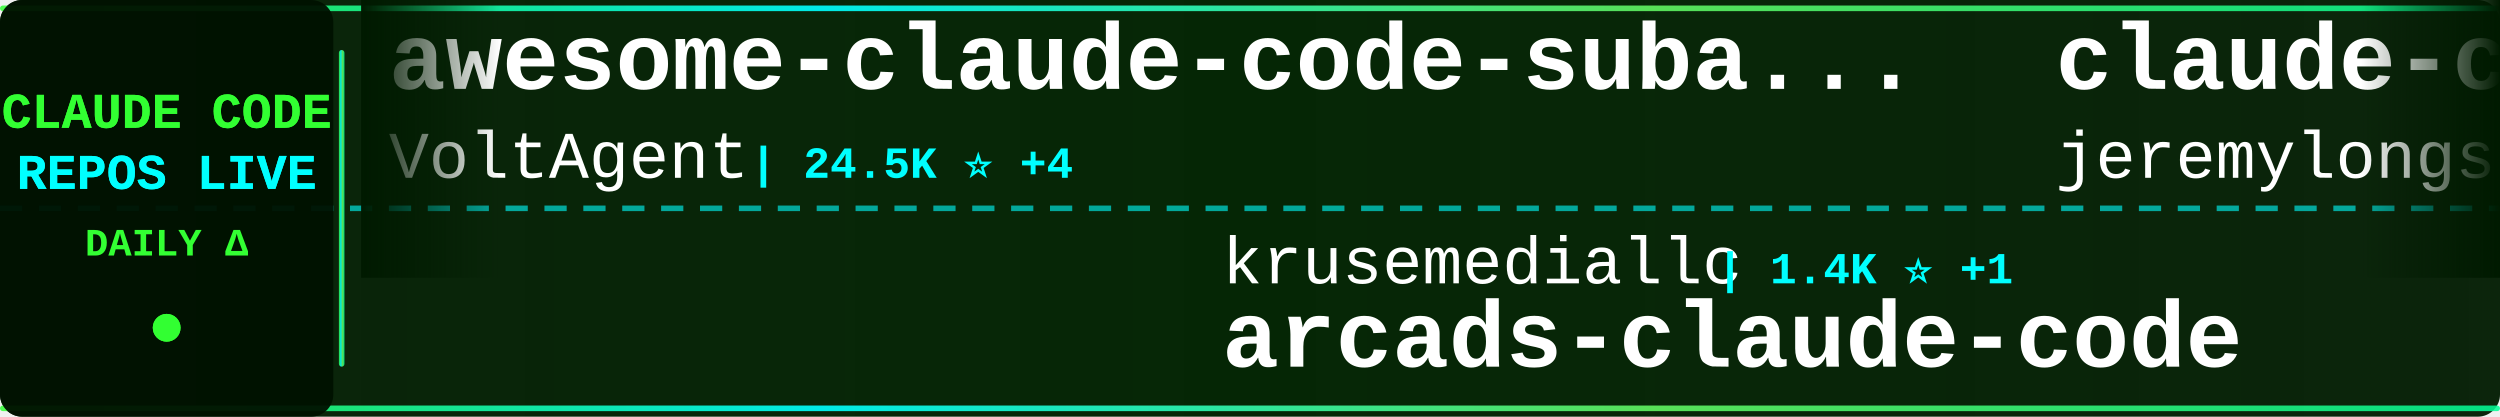
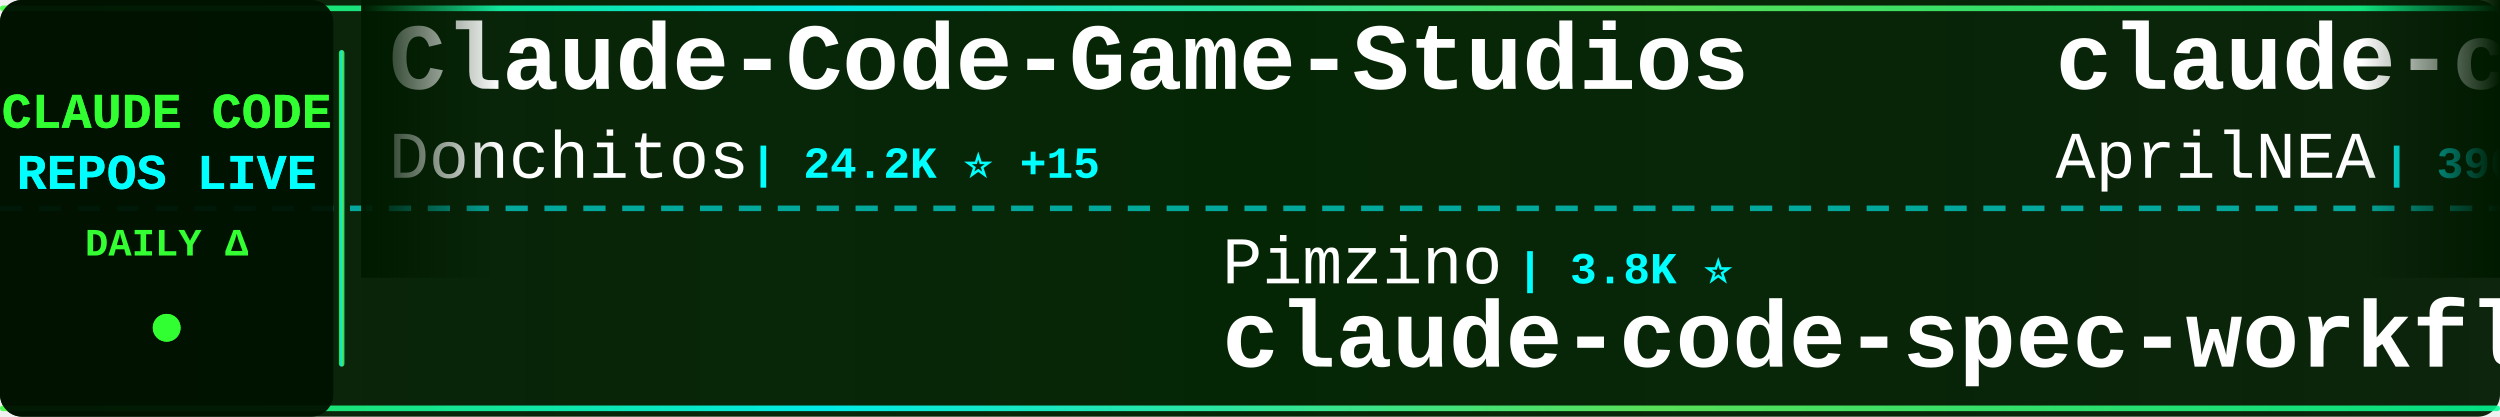
<svg xmlns="http://www.w3.org/2000/svg" width="900" height="150">
  <defs>
    <linearGradient id="tickerBg" x1="0%" y1="0%" x2="100%" y2="0%">
      <stop offset="0%" style="stop-color:#001a00;stop-opacity:0.95" />
      <stop offset="50%" style="stop-color:#002200;stop-opacity:0.98" />
      <stop offset="100%" style="stop-color:#001a00;stop-opacity:0.95" />
    </linearGradient>
    <linearGradient id="borderGrad" x1="0%" y1="0%" x2="100%" y2="0%">
      <stop offset="0%" style="stop-color:#33ff33;stop-opacity:0.85">
        <animate attributeName="stop-opacity" values="0.85;1;0.85" dur="2s" repeatCount="indefinite" />
      </stop>
      <stop offset="33%" style="stop-color:#00ffff;stop-opacity:0.9">
        <animate attributeName="stop-opacity" values="0.9;1;0.9" dur="2.2s" repeatCount="indefinite" />
      </stop>
      <stop offset="66%" style="stop-color:#66ff66;stop-opacity:0.85">
        <animate attributeName="stop-opacity" values="0.85;1;0.85" dur="1.8s" repeatCount="indefinite" />
      </stop>
      <stop offset="100%" style="stop-color:#00ff99;stop-opacity:0.85">
        <animate attributeName="stop-opacity" values="0.85;1;0.85" dur="2s" repeatCount="indefinite" />
      </stop>
    </linearGradient>
    <filter id="textGlow">
      <feGaussianBlur stdDeviation="0.1" result="coloredBlur" />
      <feMerge>
        <feMergeNode in="coloredBlur" />
        <feMergeNode in="SourceGraphic" />
      </feMerge>
    </filter>
    <filter id="metricGlow">
      <feGaussianBlur stdDeviation="0.2" result="coloredBlur" />
      <feMerge>
        <feMergeNode in="coloredBlur" />
        <feMergeNode in="SourceGraphic" />
      </feMerge>
    </filter>
    <linearGradient id="leftFade" x1="0%" y1="0%" x2="100%" y2="0%">
      <stop offset="0%" style="stop-color:#001a00;stop-opacity:1" />
      <stop offset="100%" style="stop-color:#001a00;stop-opacity:0" />
    </linearGradient>
    <linearGradient id="rightFade" x1="0%" y1="0%" x2="100%" y2="0%">
      <stop offset="0%" style="stop-color:#001a00;stop-opacity:0" />
      <stop offset="100%" style="stop-color:#001a00;stop-opacity:1" />
    </linearGradient>
  </defs>
  <rect width="900" height="150" fill="url(#tickerBg)" rx="8" />
  <rect x="0" y="2" width="900" height="2" fill="url(#borderGrad)" rx="1" />
  <rect x="0" y="146" width="900" height="2" fill="url(#borderGrad)" rx="1" />
  <line x1="0" y1="75" x2="900" y2="75" stroke="#00ffff" stroke-width="2" stroke-dasharray="8 6" opacity="0.6" />
  <rect x="0" y="0" width="120" height="150" fill="#001100" opacity="0.95" rx="8" />
  <text x="60" y="46" font-family="'Courier New', monospace" font-size="18" font-weight="bold" fill="#33ff33" text-anchor="middle" filter="url(#textGlow)">
    CLAUDE CODE
  </text>
  <text x="60" y="68" font-family="'Courier New', monospace" font-size="18" font-weight="bold" fill="#00ffff" text-anchor="middle" filter="url(#textGlow)">
    REPOS LIVE
  </text>
  <text x="60" y="92" font-family="'Courier New', monospace" font-size="14" font-weight="bold" fill="#33ff33" text-anchor="middle">
    DAILY Δ
  </text>
  <circle cx="60" cy="118" r="5" fill="#33ff33" filter="url(#metricGlow)">
    <animate attributeName="r" values="4;6;4" dur="1.5s" repeatCount="indefinite" />
    <animate attributeName="opacity" values="0.6;1;0.6" dur="1.5s" repeatCount="indefinite" />
  </circle>
  <rect x="122" y="18" width="2" height="114" fill="url(#borderGrad)" rx="1" />
  <clipPath id="tickerClip">
    <rect x="130" y="0" width="770" height="150" />
  </clipPath>
  <g clip-path="url(#tickerClip)">
    <g id="tickerItems">
      <animateTransform attributeName="transform" attributeType="XML" type="translate" from="0 0" to="-3000 0" dur="54s" repeatCount="indefinite" />
      <g transform="translate(0, 0)">
-         <text x="140" y="32" font-family="'Courier New', monospace" font-size="34" font-weight="bold" fill="#ffffff">awesome-claude-code-suba...</text>
-         <text x="140" y="64" font-family="'Courier New', monospace" font-size="24" font-weight="normal" fill="#ffffff" opacity="1.0">VoltAgent</text>
-         <text x="270" y="64" font-family="'Courier New', monospace" font-size="16" font-weight="bold" fill="#00ffff"> | 24.5K ⭐ +4</text>
+         <text x="140" y="32" font-family="'Courier New', monospace" font-size="34" font-weight="bold" fill="#ffffff">Claude-Code-Game-Studios</text>
+         <text x="140" y="64" font-family="'Courier New', monospace" font-size="24" font-weight="normal" fill="#ffffff" opacity="1.0">Donchitos</text>
+         <text x="270" y="64" font-family="'Courier New', monospace" font-size="16" font-weight="bold" fill="#00ffff"> | 24.2K ⭐ +15</text>
      </g>
      <g transform="translate(300, 0)">
-         <text x="140" y="102" font-family="'Courier New', monospace" font-size="24" font-weight="normal" fill="#ffffff" opacity="1.0">krusemediallc</text>
-         <text x="318" y="102" font-family="'Courier New', monospace" font-size="16" font-weight="bold" fill="#00ffff"> | 1.4K ⭐ +1</text>
-         <text x="140" y="132" font-family="'Courier New', monospace" font-size="34" font-weight="bold" fill="#ffffff">arcads-claude-code</text>
+         <text x="140" y="102" font-family="'Courier New', monospace" font-size="24" font-weight="normal" fill="#ffffff" opacity="1.0">Pimzino</text>
+         <text x="246" y="102" font-family="'Courier New', monospace" font-size="16" font-weight="bold" fill="#00ffff"> | 3.8K ⭐</text>
+         <text x="140" y="132" font-family="'Courier New', monospace" font-size="34" font-weight="bold" fill="#ffffff">claude-code-spec-workflo...</text>
      </g>
      <g transform="translate(600, 0)">
-         <text x="140" y="32" font-family="'Courier New', monospace" font-size="34" font-weight="bold" fill="#ffffff">claude-code-plugins-plus...</text>
-         <text x="140" y="64" font-family="'Courier New', monospace" font-size="24" font-weight="normal" fill="#ffffff" opacity="1.0">jeremylongshore</text>
-         <text x="342" y="64" font-family="'Courier New', monospace" font-size="16" font-weight="bold" fill="#00ffff"> | 2.7K ⭐ -1</text>
+         <text x="140" y="32" font-family="'Courier New', monospace" font-size="34" font-weight="bold" fill="#ffffff">claude-code-source</text>
+         <text x="140" y="64" font-family="'Courier New', monospace" font-size="24" font-weight="normal" fill="#ffffff" opacity="1.0">AprilNEA</text>
+         <text x="258" y="64" font-family="'Courier New', monospace" font-size="16" font-weight="bold" fill="#00ffff"> | 390 ⭐</text>
      </g>
      <g transform="translate(900, 0)">
-         <text x="140" y="102" font-family="'Courier New', monospace" font-size="24" font-weight="normal" fill="#ffffff" opacity="1.0">wanshuiyin</text>
-         <text x="282" y="102" font-family="'Courier New', monospace" font-size="16" font-weight="bold" fill="#00ffff"> | 14.9K ⭐ +5</text>
-         <text x="140" y="132" font-family="'Courier New', monospace" font-size="34" font-weight="bold" fill="#ffffff">Auto-claude-code-researc...</text>
+         <text x="140" y="102" font-family="'Courier New', monospace" font-size="24" font-weight="normal" fill="#ffffff" opacity="1.0">zebbern</text>
+         <text x="246" y="102" font-family="'Courier New', monospace" font-size="16" font-weight="bold" fill="#00ffff"> | 4.6K ⭐ -1</text>
+         <text x="140" y="132" font-family="'Courier New', monospace" font-size="34" font-weight="bold" fill="#ffffff">claude-code-guide</text>
      </g>
      <g transform="translate(1200, 0)">
-         <text x="140" y="32" font-family="'Courier New', monospace" font-size="34" font-weight="bold" fill="#ffffff">claude-code-infrastructu...</text>
-         <text x="140" y="64" font-family="'Courier New', monospace" font-size="24" font-weight="normal" fill="#ffffff" opacity="1.0">diet103</text>
-         <text x="246" y="64" font-family="'Courier New', monospace" font-size="16" font-weight="bold" fill="#00ffff"> | 10.0K ⭐</text>
+         <text x="140" y="32" font-family="'Courier New', monospace" font-size="34" font-weight="bold" fill="#ffffff">claude-code-action</text>
+         <text x="140" y="64" font-family="'Courier New', monospace" font-size="24" font-weight="normal" fill="#ffffff" opacity="1.0">anthropics</text>
+         <text x="282" y="64" font-family="'Courier New', monospace" font-size="16" font-weight="bold" fill="#00ffff"> | 8.7K ⭐ +1</text>
      </g>
      <g transform="translate(1500, 0)">
-         <text x="140" y="102" font-family="'Courier New', monospace" font-size="24" font-weight="normal" fill="#ffffff" opacity="1.0">sugyan</text>
-         <text x="234" y="102" font-family="'Courier New', monospace" font-size="16" font-weight="bold" fill="#00ffff"> | 1.1K ⭐</text>
-         <text x="140" y="132" font-family="'Courier New', monospace" font-size="34" font-weight="bold" fill="#ffffff">claude-code-webui</text>
+         <text x="140" y="102" font-family="'Courier New', monospace" font-size="24" font-weight="normal" fill="#ffffff" opacity="1.0">edmund-io</text>
+         <text x="270" y="102" font-family="'Courier New', monospace" font-size="16" font-weight="bold" fill="#00ffff"> | 1.5K ⭐</text>
+         <text x="140" y="132" font-family="'Courier New', monospace" font-size="34" font-weight="bold" fill="#ffffff">edmunds-claude-code</text>
      </g>
      <g transform="translate(1800, 0)">
-         <text x="140" y="32" font-family="'Courier New', monospace" font-size="34" font-weight="bold" fill="#ffffff">claude-code-hub</text>
-         <text x="140" y="64" font-family="'Courier New', monospace" font-size="24" font-weight="normal" fill="#ffffff" opacity="1.0">ding113</text>
-         <text x="246" y="64" font-family="'Courier New', monospace" font-size="16" font-weight="bold" fill="#00ffff"> | 3.3K ⭐</text>
+         <text x="140" y="32" font-family="'Courier New', monospace" font-size="34" font-weight="bold" fill="#ffffff">claude-code-telegram</text>
+         <text x="140" y="64" font-family="'Courier New', monospace" font-size="24" font-weight="normal" fill="#ffffff" opacity="1.0">RichardAtCT</text>
+         <text x="294" y="64" font-family="'Courier New', monospace" font-size="16" font-weight="bold" fill="#00ffff"> | 2.8K ⭐</text>
      </g>
      <g transform="translate(2100, 0)">
-         <text x="140" y="102" font-family="'Courier New', monospace" font-size="24" font-weight="normal" fill="#ffffff" opacity="1.0">Cranot</text>
-         <text x="234" y="102" font-family="'Courier New', monospace" font-size="16" font-weight="bold" fill="#00ffff"> | 2.9K ⭐</text>
-         <text x="140" y="132" font-family="'Courier New', monospace" font-size="34" font-weight="bold" fill="#ffffff">claude-code-guide</text>
+         <text x="140" y="102" font-family="'Courier New', monospace" font-size="24" font-weight="normal" fill="#ffffff" opacity="1.0">https-deeplearning-ai</text>
+         <text x="414" y="102" font-family="'Courier New', monospace" font-size="16" font-weight="bold" fill="#00ffff"> | 543 ⭐</text>
+         <text x="140" y="132" font-family="'Courier New', monospace" font-size="34" font-weight="bold" fill="#ffffff">sc-claude-code-files</text>
      </g>
      <g transform="translate(2400, 0)">
-         <text x="140" y="32" font-family="'Courier New', monospace" font-size="34" font-weight="bold" fill="#ffffff">claude-code-from-scratch</text>
-         <text x="140" y="64" font-family="'Courier New', monospace" font-size="24" font-weight="normal" fill="#ffffff" opacity="1.0">Windy3f3f3f3f</text>
-         <text x="318" y="64" font-family="'Courier New', monospace" font-size="16" font-weight="bold" fill="#00ffff"> | 2.6K ⭐ +1</text>
+         <text x="140" y="32" font-family="'Courier New', monospace" font-size="34" font-weight="bold" fill="#ffffff">claude-code-rev</text>
+         <text x="140" y="64" font-family="'Courier New', monospace" font-size="24" font-weight="normal" fill="#ffffff" opacity="1.0">oboard</text>
+         <text x="234" y="64" font-family="'Courier New', monospace" font-size="16" font-weight="bold" fill="#00ffff"> | 3.3K ⭐</text>
      </g>
      <g transform="translate(2700, 0)">
-         <text x="140" y="102" font-family="'Courier New', monospace" font-size="24" font-weight="normal" fill="#ffffff" opacity="1.0">repowise-dev</text>
-         <text x="306" y="102" font-family="'Courier New', monospace" font-size="16" font-weight="bold" fill="#00ffff"> | 1.2K ⭐</text>
-         <text x="140" y="132" font-family="'Courier New', monospace" font-size="34" font-weight="bold" fill="#ffffff">claude-code-prompts</text>
+         <text x="140" y="102" font-family="'Courier New', monospace" font-size="24" font-weight="normal" fill="#ffffff" opacity="1.0">centminmod</text>
+         <text x="282" y="102" font-family="'Courier New', monospace" font-size="16" font-weight="bold" fill="#00ffff"> | 2.6K ⭐ +1</text>
+         <text x="140" y="132" font-family="'Courier New', monospace" font-size="34" font-weight="bold" fill="#ffffff">my-claude-code-setup</text>
      </g>
      <g transform="translate(3000, 0)">
-         <text x="140" y="32" font-family="'Courier New', monospace" font-size="34" font-weight="bold" fill="#ffffff">awesome-claude-code-suba...</text>
-         <text x="140" y="64" font-family="'Courier New', monospace" font-size="24" font-weight="normal" fill="#ffffff" opacity="1.0">VoltAgent</text>
-         <text x="270" y="64" font-family="'Courier New', monospace" font-size="16" font-weight="bold" fill="#00ffff"> | 24.5K ⭐ +4</text>
+         <text x="140" y="32" font-family="'Courier New', monospace" font-size="34" font-weight="bold" fill="#ffffff">Claude-Code-Game-Studios</text>
+         <text x="140" y="64" font-family="'Courier New', monospace" font-size="24" font-weight="normal" fill="#ffffff" opacity="1.0">Donchitos</text>
+         <text x="270" y="64" font-family="'Courier New', monospace" font-size="16" font-weight="bold" fill="#00ffff"> | 24.2K ⭐ +15</text>
      </g>
      <g transform="translate(3300, 0)">
-         <text x="140" y="102" font-family="'Courier New', monospace" font-size="24" font-weight="normal" fill="#ffffff" opacity="1.0">krusemediallc</text>
-         <text x="318" y="102" font-family="'Courier New', monospace" font-size="16" font-weight="bold" fill="#00ffff"> | 1.4K ⭐ +1</text>
-         <text x="140" y="132" font-family="'Courier New', monospace" font-size="34" font-weight="bold" fill="#ffffff">arcads-claude-code</text>
+         <text x="140" y="102" font-family="'Courier New', monospace" font-size="24" font-weight="normal" fill="#ffffff" opacity="1.0">Pimzino</text>
+         <text x="246" y="102" font-family="'Courier New', monospace" font-size="16" font-weight="bold" fill="#00ffff"> | 3.8K ⭐</text>
+         <text x="140" y="132" font-family="'Courier New', monospace" font-size="34" font-weight="bold" fill="#ffffff">claude-code-spec-workflo...</text>
      </g>
      <g transform="translate(3600, 0)">
-         <text x="140" y="32" font-family="'Courier New', monospace" font-size="34" font-weight="bold" fill="#ffffff">claude-code-plugins-plus...</text>
-         <text x="140" y="64" font-family="'Courier New', monospace" font-size="24" font-weight="normal" fill="#ffffff" opacity="1.0">jeremylongshore</text>
-         <text x="342" y="64" font-family="'Courier New', monospace" font-size="16" font-weight="bold" fill="#00ffff"> | 2.7K ⭐ -1</text>
+         <text x="140" y="32" font-family="'Courier New', monospace" font-size="34" font-weight="bold" fill="#ffffff">claude-code-source</text>
+         <text x="140" y="64" font-family="'Courier New', monospace" font-size="24" font-weight="normal" fill="#ffffff" opacity="1.0">AprilNEA</text>
+         <text x="258" y="64" font-family="'Courier New', monospace" font-size="16" font-weight="bold" fill="#00ffff"> | 390 ⭐</text>
      </g>
      <g transform="translate(3900, 0)">
-         <text x="140" y="102" font-family="'Courier New', monospace" font-size="24" font-weight="normal" fill="#ffffff" opacity="1.0">wanshuiyin</text>
-         <text x="282" y="102" font-family="'Courier New', monospace" font-size="16" font-weight="bold" fill="#00ffff"> | 14.9K ⭐ +5</text>
-         <text x="140" y="132" font-family="'Courier New', monospace" font-size="34" font-weight="bold" fill="#ffffff">Auto-claude-code-researc...</text>
+         <text x="140" y="102" font-family="'Courier New', monospace" font-size="24" font-weight="normal" fill="#ffffff" opacity="1.0">zebbern</text>
+         <text x="246" y="102" font-family="'Courier New', monospace" font-size="16" font-weight="bold" fill="#00ffff"> | 4.6K ⭐ -1</text>
+         <text x="140" y="132" font-family="'Courier New', monospace" font-size="34" font-weight="bold" fill="#ffffff">claude-code-guide</text>
      </g>
    </g>
  </g>
  <rect x="130" y="0" width="50" height="100" fill="url(#leftFade)" />
  <rect x="850" y="0" width="50" height="100" fill="url(#rightFade)" />
</svg>
